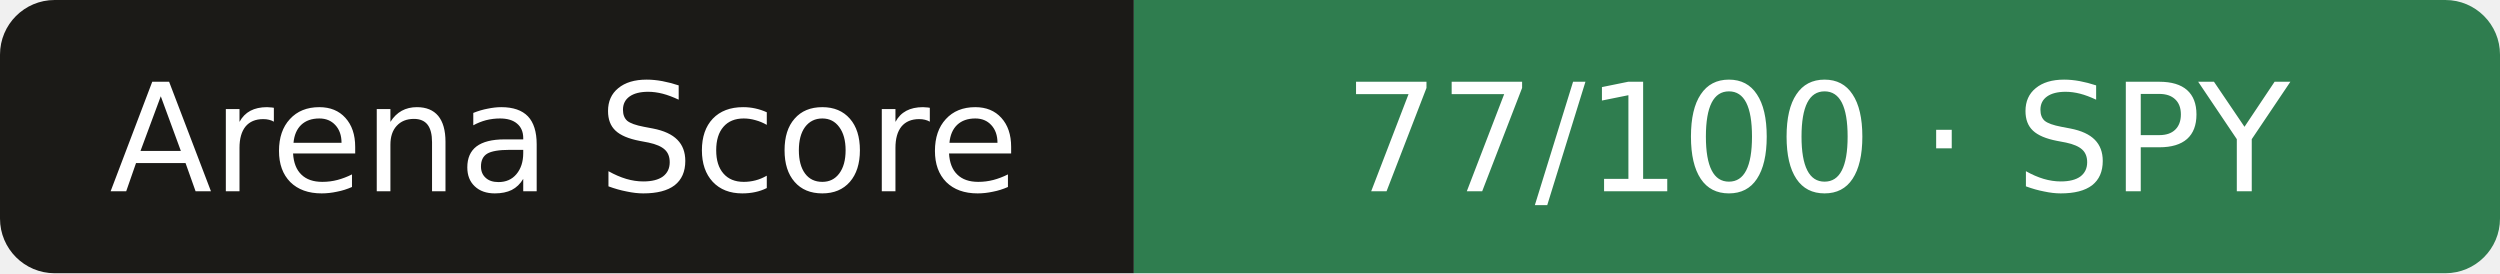
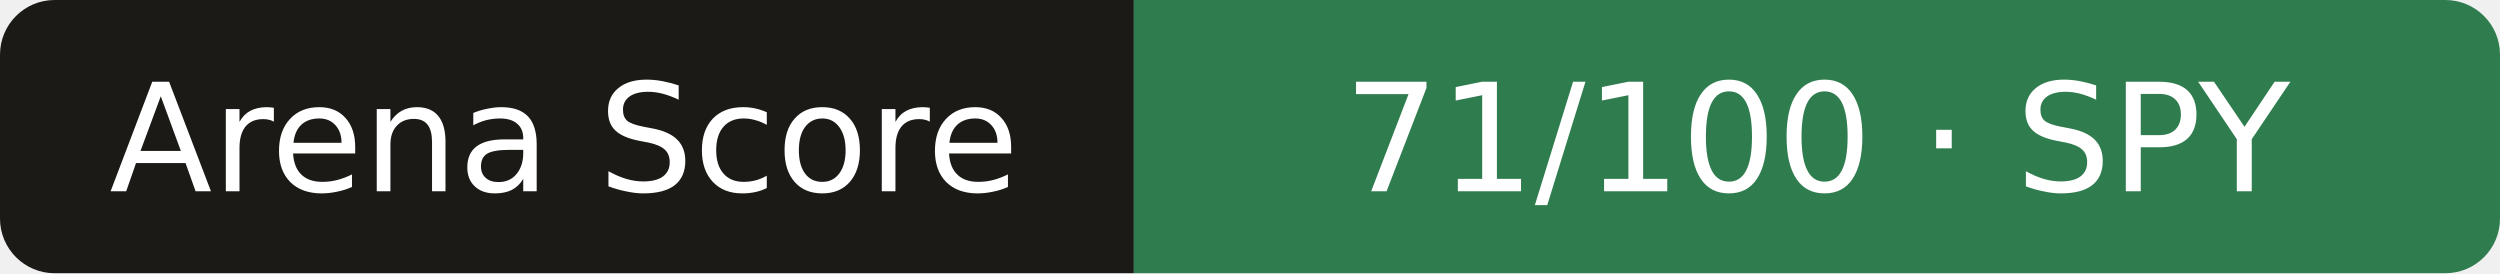
- <svg xmlns="http://www.w3.org/2000/svg" width="183" height="20" role="img" aria-label="Arena Score: 77/100 · SPY">
+ <svg xmlns="http://www.w3.org/2000/svg" width="183" height="20" role="img" aria-label="Arena Score: 71/100 · SPY">
  <clipPath id="r">
    <rect width="183" height="20" rx="4" />
  </clipPath>
  <g clip-path="url(#r)">
    <rect width="83" height="20" fill="#1b1a17" />
    <rect x="83" width="101" height="20" fill="#2f7d4f" />
  </g>
  <g fill="#fff" text-anchor="middle" font-family="Verdana,DejaVu Sans,sans-serif" font-size="11">
    <text x="41.3" y="14">Arena Score</text>
-     <text x="133.0" y="14">77/100 · SPY</text>
+     <text x="133.0" y="14">71/100 · SPY</text>
  </g>
</svg>
